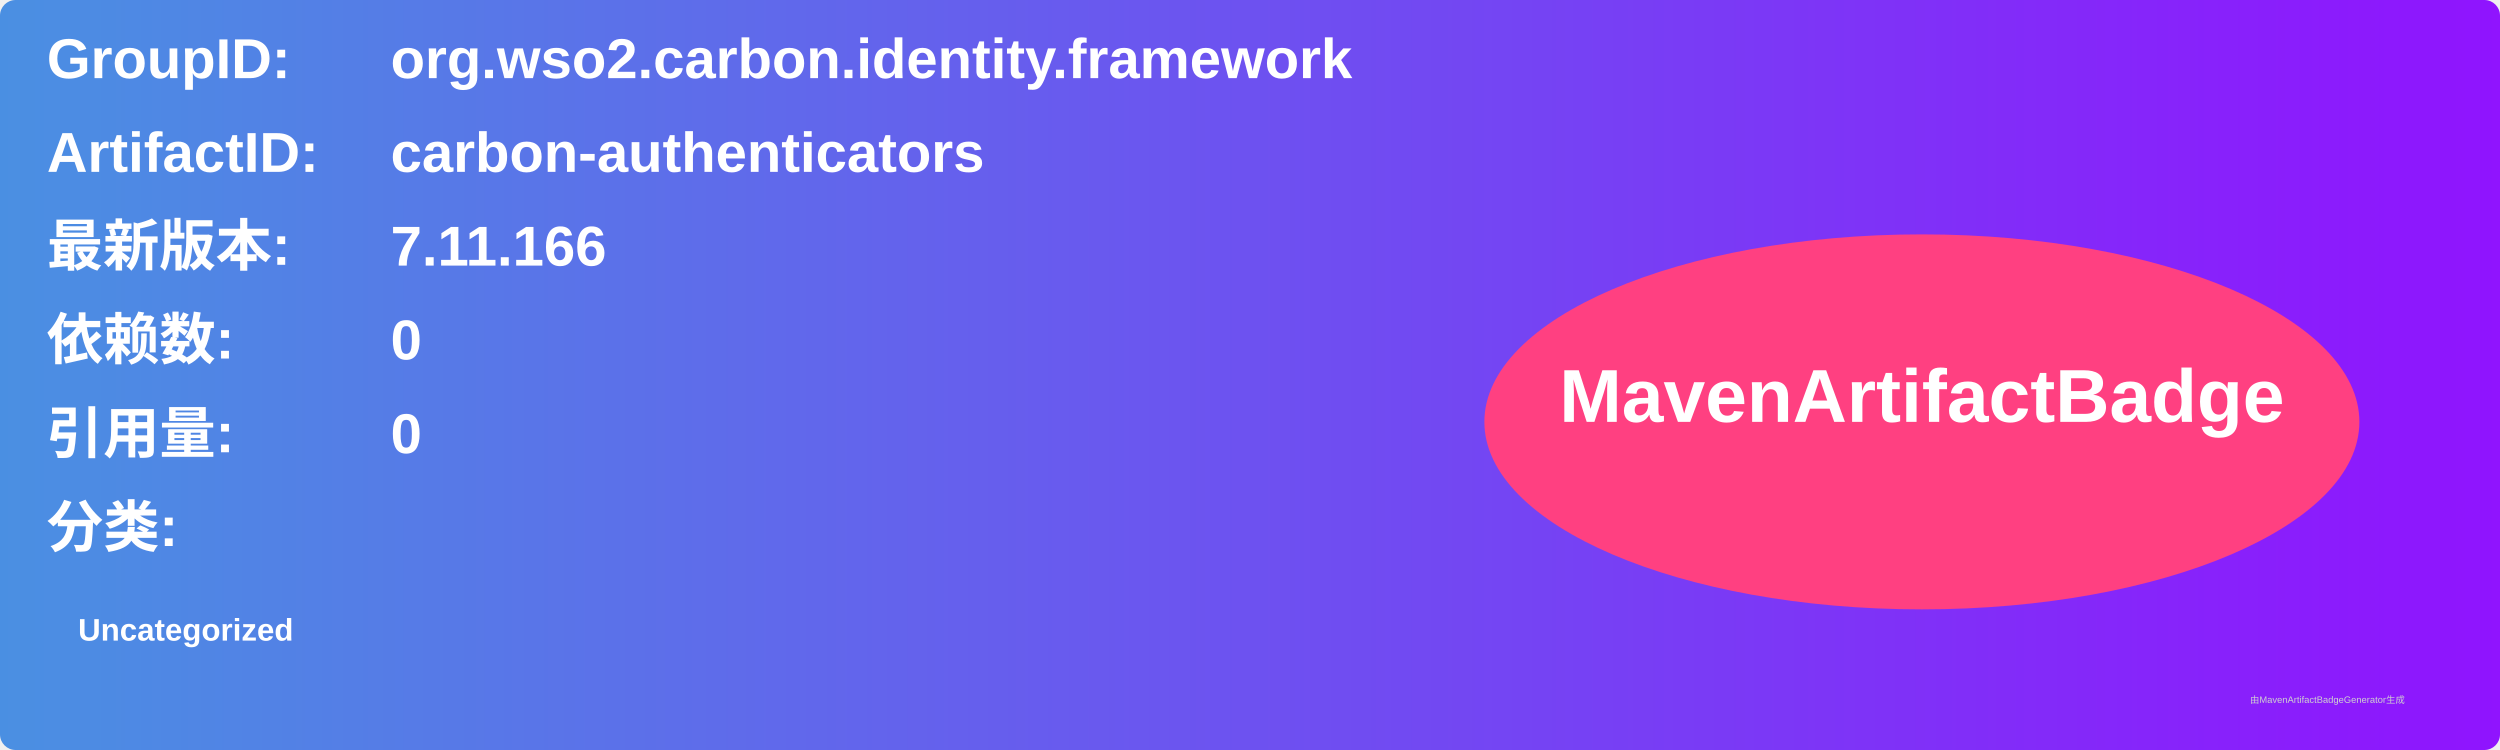
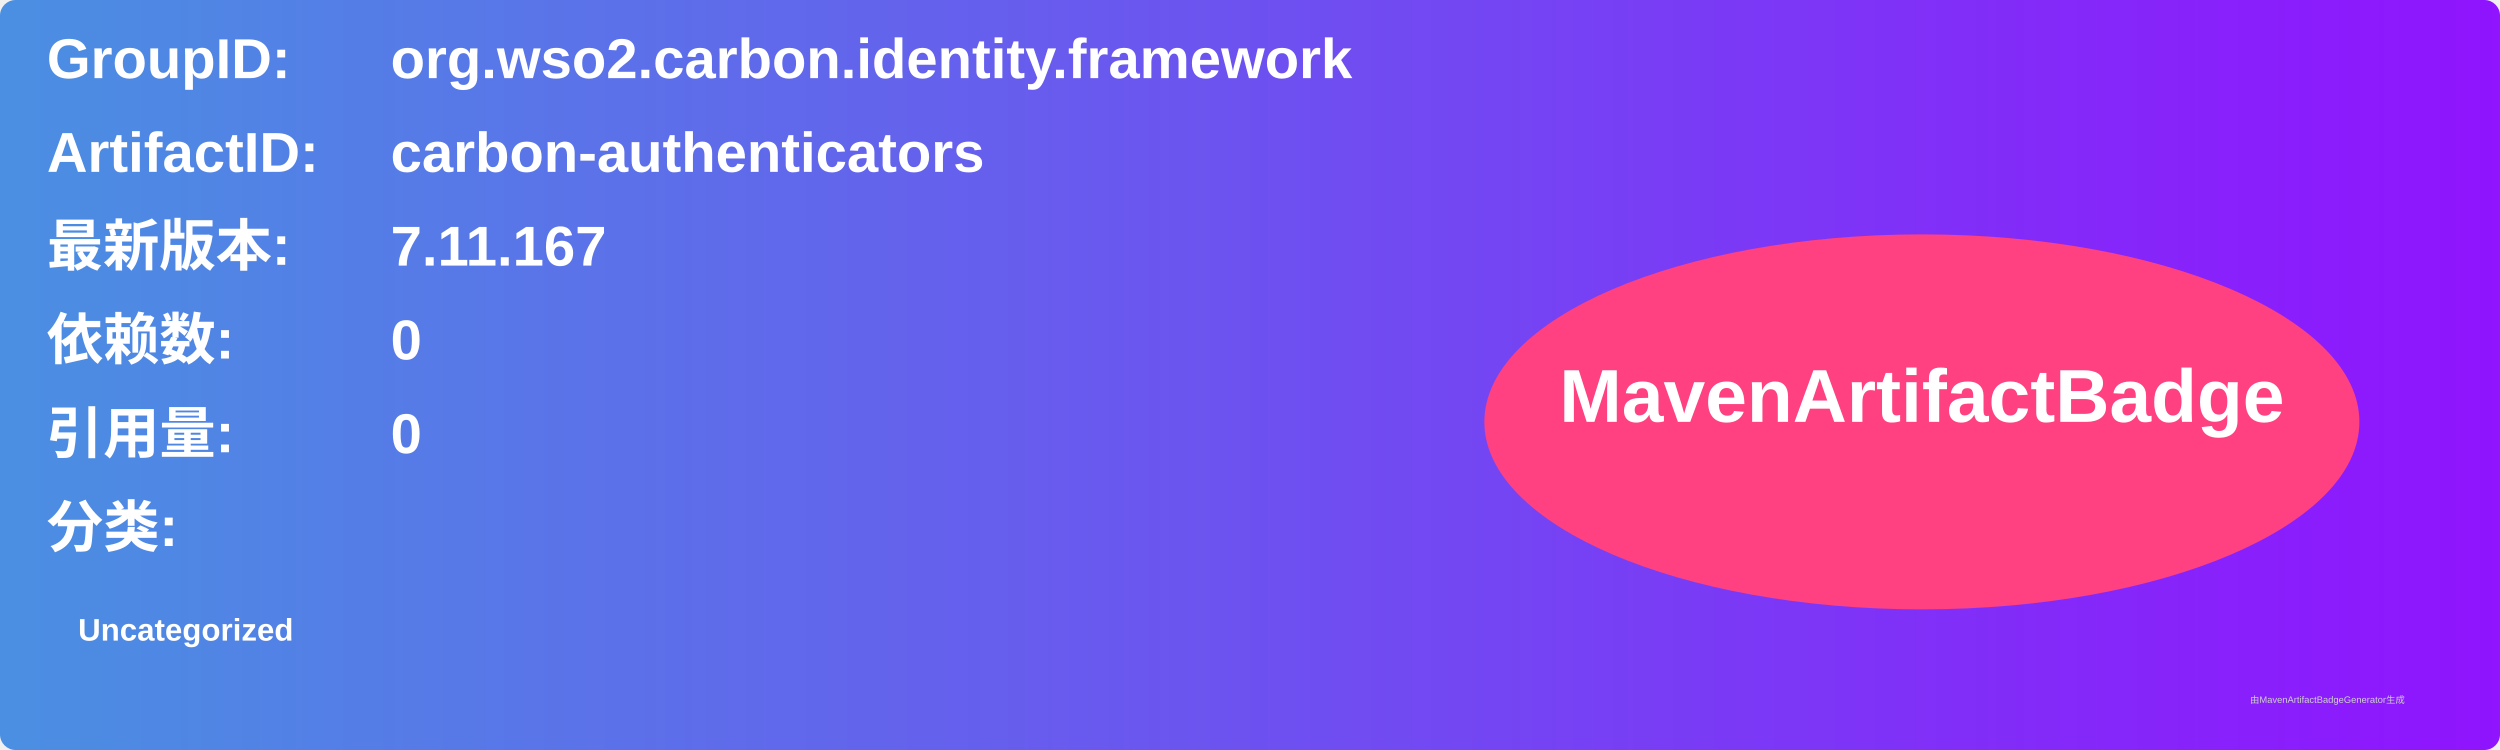
<svg xmlns="http://www.w3.org/2000/svg" width="800" height="240" viewBox="0 0 800 240">
  <linearGradient id="grad" x1="0%" y1="0%" x2="100%" y2="0%">
    <stop offset="0%" stop-color="#4a90e2" />
    <stop offset="100%" stop-color="#9013fe" />
  </linearGradient>
  <rect width="100%" height="100%" rx="5" ry="5" fill="url(#grad)" />
  <g transform="translate(15, 15)">
    <text x="0" y="10" font-family="Arial" font-size="18" fill="white" font-weight="bold" width="260">GroupID:</text>
    <text x="110" y="10" font-family="Arial" font-size="18" fill="white" font-weight="bold" width="460">org.wso2.carbon.identity.framework</text>
    <text x="0" y="40" font-family="Arial" font-size="18" fill="white" font-weight="bold" width="260">ArtifactID:</text>
    <text x="110" y="40" font-family="Arial" font-size="18" fill="white" font-weight="bold" width="460">carbon-authenticators</text>
    <text x="0" y="70" font-family="Arial" font-size="18" fill="white" font-weight="bold">最新版本:</text>
    <text x="110" y="70" font-family="Arial" font-size="18" fill="white" font-weight="bold">
-       <tspan font-weight="bold">7.11.166</tspan>
+       <tspan font-weight="bold">7.11.167</tspan>
    </text>
    <text x="0" y="100" font-family="Arial" font-size="18" fill="white" font-weight="bold">依赖数: </text>
    <text x="110" y="100" font-family="Arial" font-size="18" fill="white">
      <tspan font-weight="bold">0</tspan>
    </text>
    <text x="0" y="130" font-family="Arial" font-size="18" fill="white" font-weight="bold">引用量: </text>
    <text x="110" y="130" font-family="Arial" font-size="18" fill="white">
      <tspan font-weight="bold">0</tspan>
    </text>
    <text x="0" y="160" font-family="Arial" font-size="18" fill="white" font-weight="bold">分类:</text>
    <text x="10" y="190" font-family="Arial" font-size="10" fill="white">
      <tspan font-weight="bold">Uncategorized</tspan>
    </text>
    <ellipse cx="600" cy="120" rx="140" ry="60" fill="#ff4081" />
    <text x="600" y="120" text-anchor="middle" font-family="Arial" font-size="24" fill="white" font-weight="bold">MavenArtifactBadge</text>
  </g>
  <text x="720" y="225" font-family="Arial" font-size="3" fill="#d0d0d0">由MavenArtifactBadgeGenerator生成</text>
</svg>
